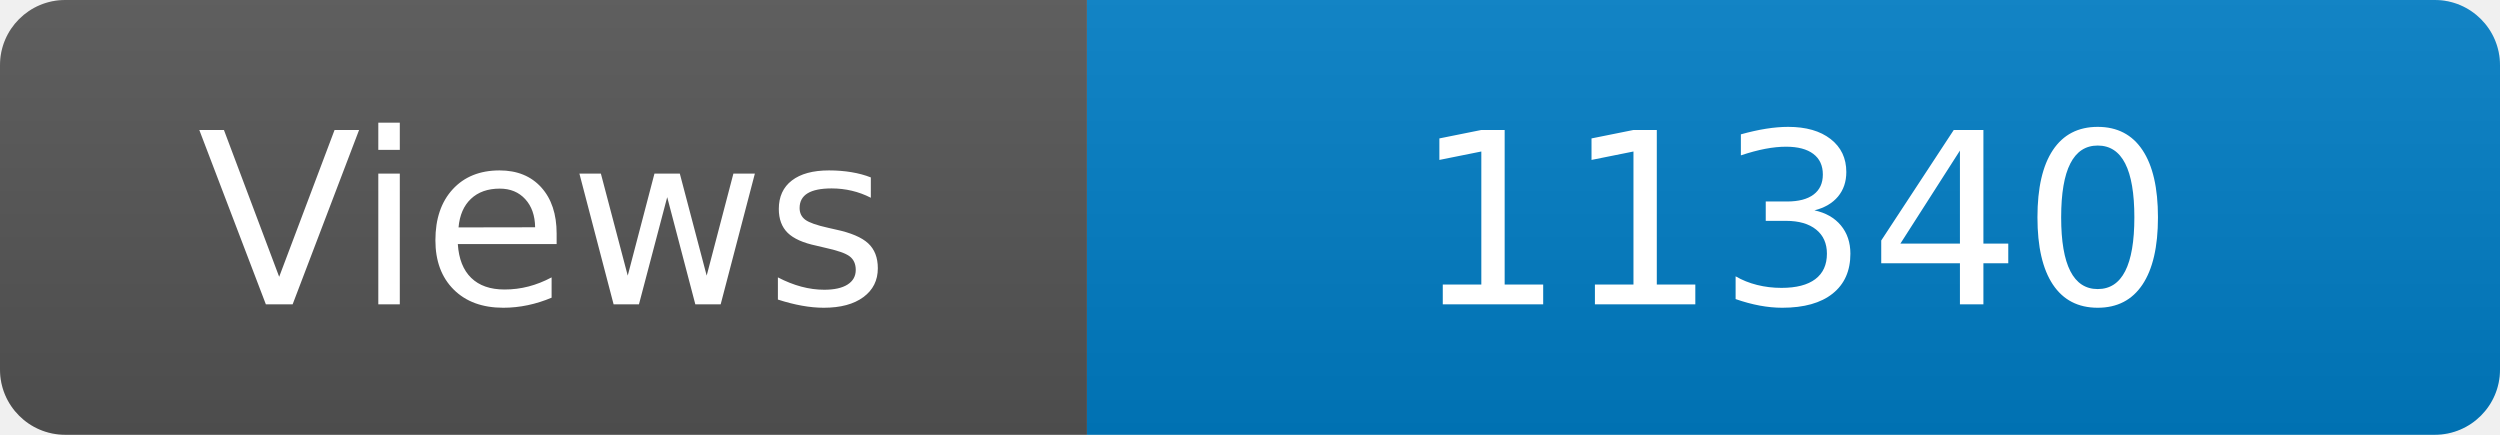
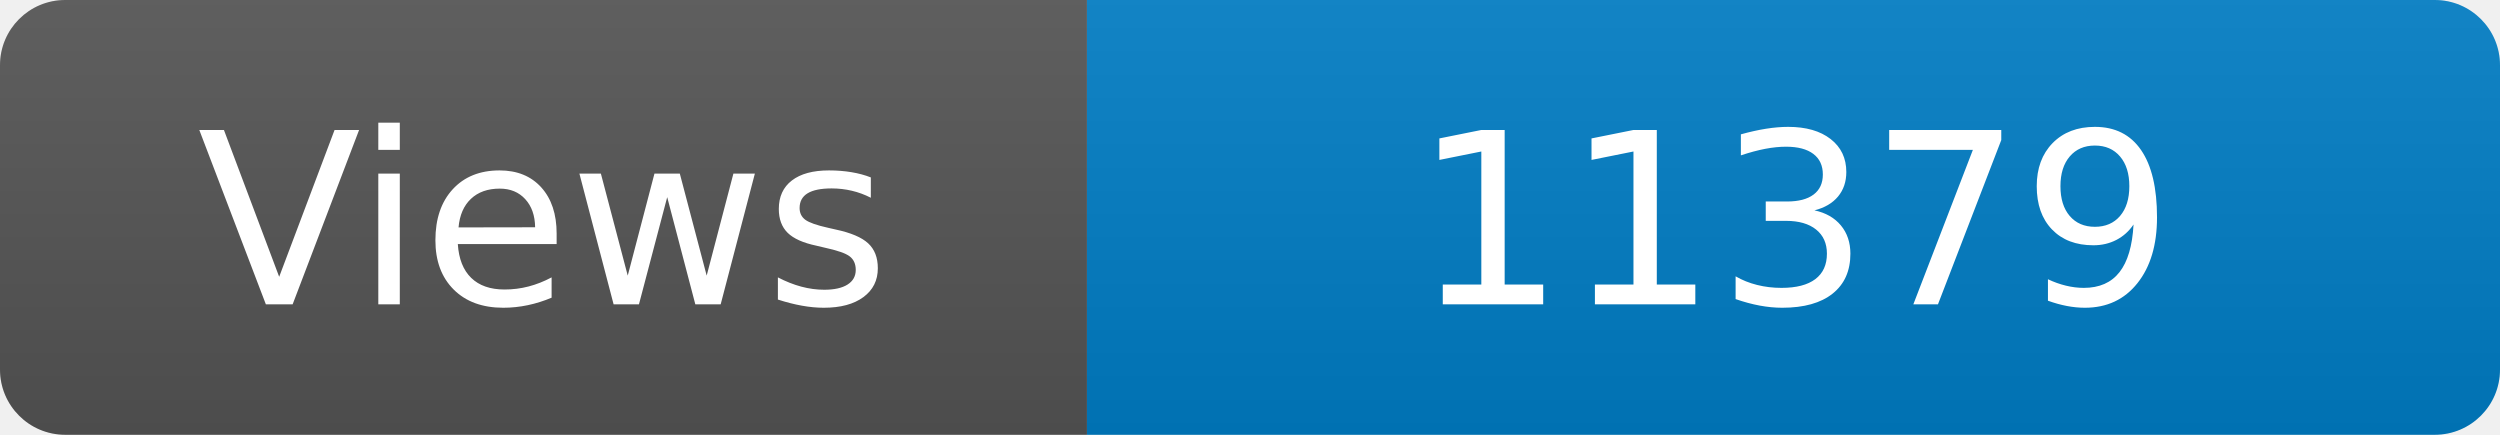
<svg xmlns="http://www.w3.org/2000/svg" width="115" height="20" role="img" aria-label="Maintained?: yes">
  <linearGradient id="s" x2="0" y2="100%">
    <stop offset="0" stop-color="#bbb" stop-opacity=".1" />
    <stop offset="1" stop-opacity=".1" />
  </linearGradient>
  <clipPath id="r">
    <rect width="115" height="20" rx="3" fill="#fff" />
  </clipPath>
  <g clip-path="url(#r)">
    <rect width="50" height="20" fill="#555" />
    <rect x="50" width="160" height="20" fill="#007ec6" />
    <rect width="115" height="20" fill="url(#s)" />
  </g>
  <g fill="#fff" text-anchor="middle" font-family="Verdana,Geneva,DejaVu Sans,sans-serif" font-size="110">
    <text x="250" y="140" transform="scale(.1)" fill="#fff">Views</text>
-     <text x="825" y="140" transform="scale(.1)" fill="#fff">11340</text>
+     <text x="825" y="140" transform="scale(.1)" fill="#fff">11379</text>
  </g>
</svg>
